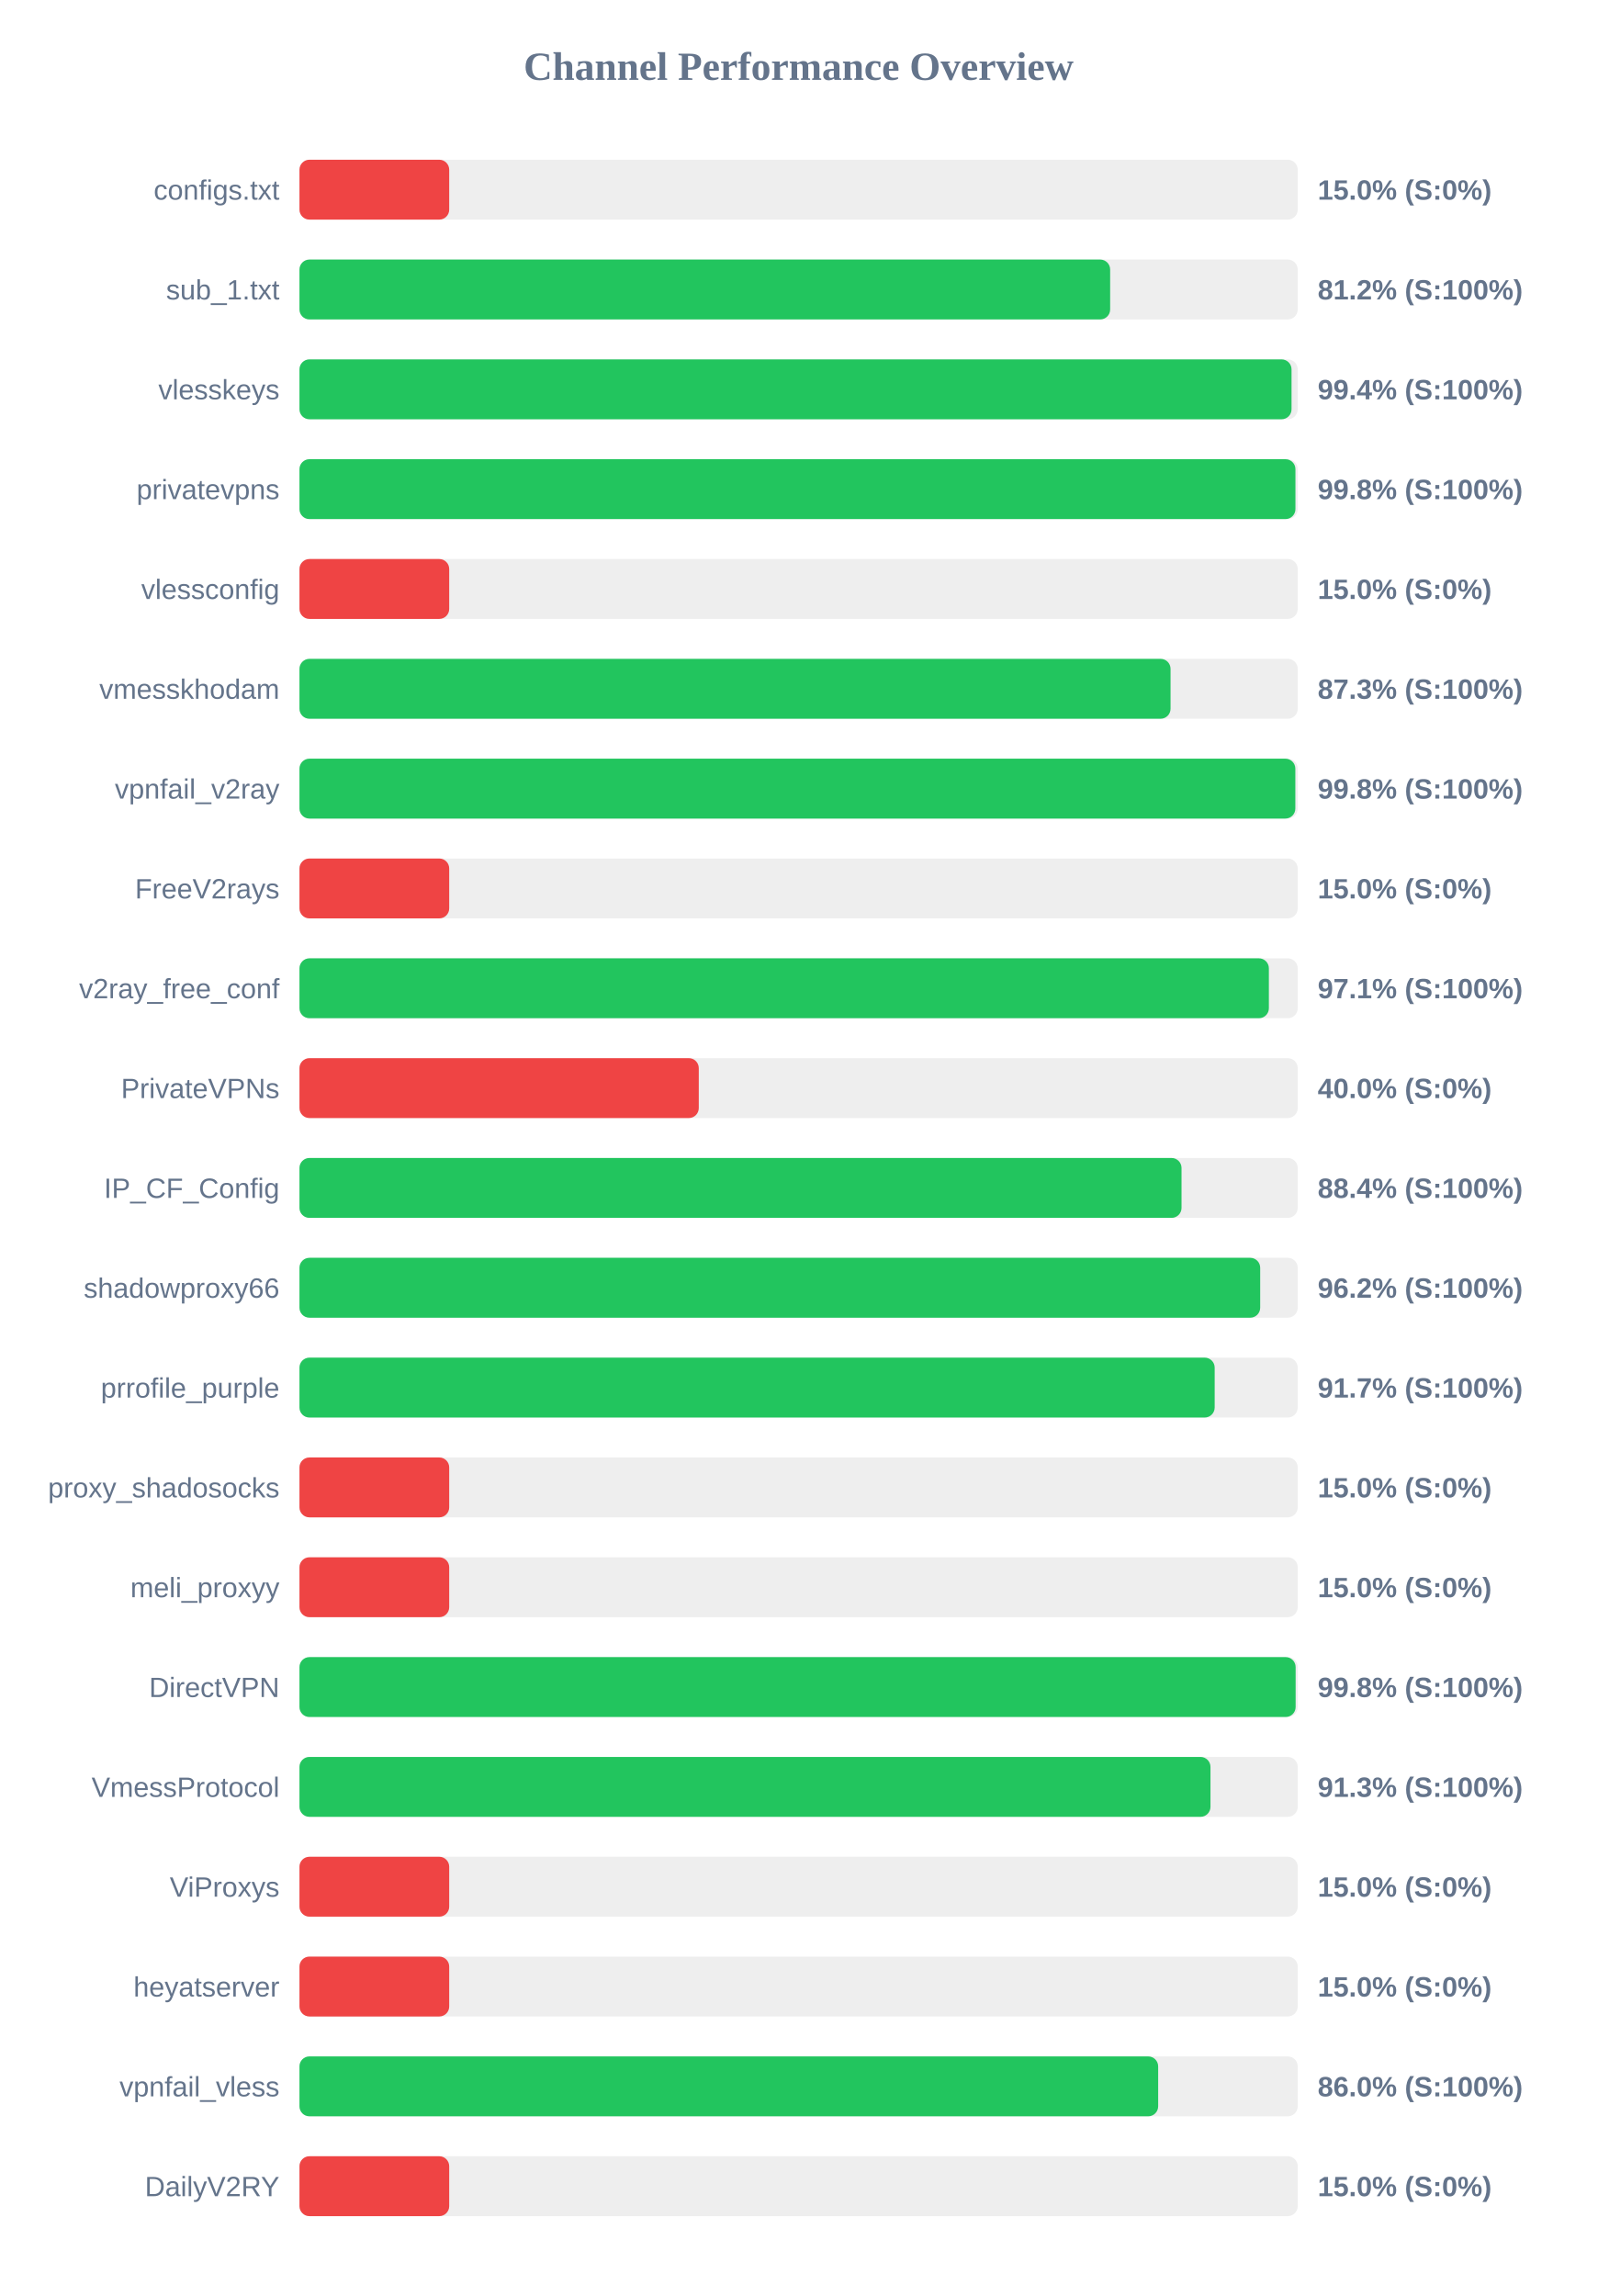
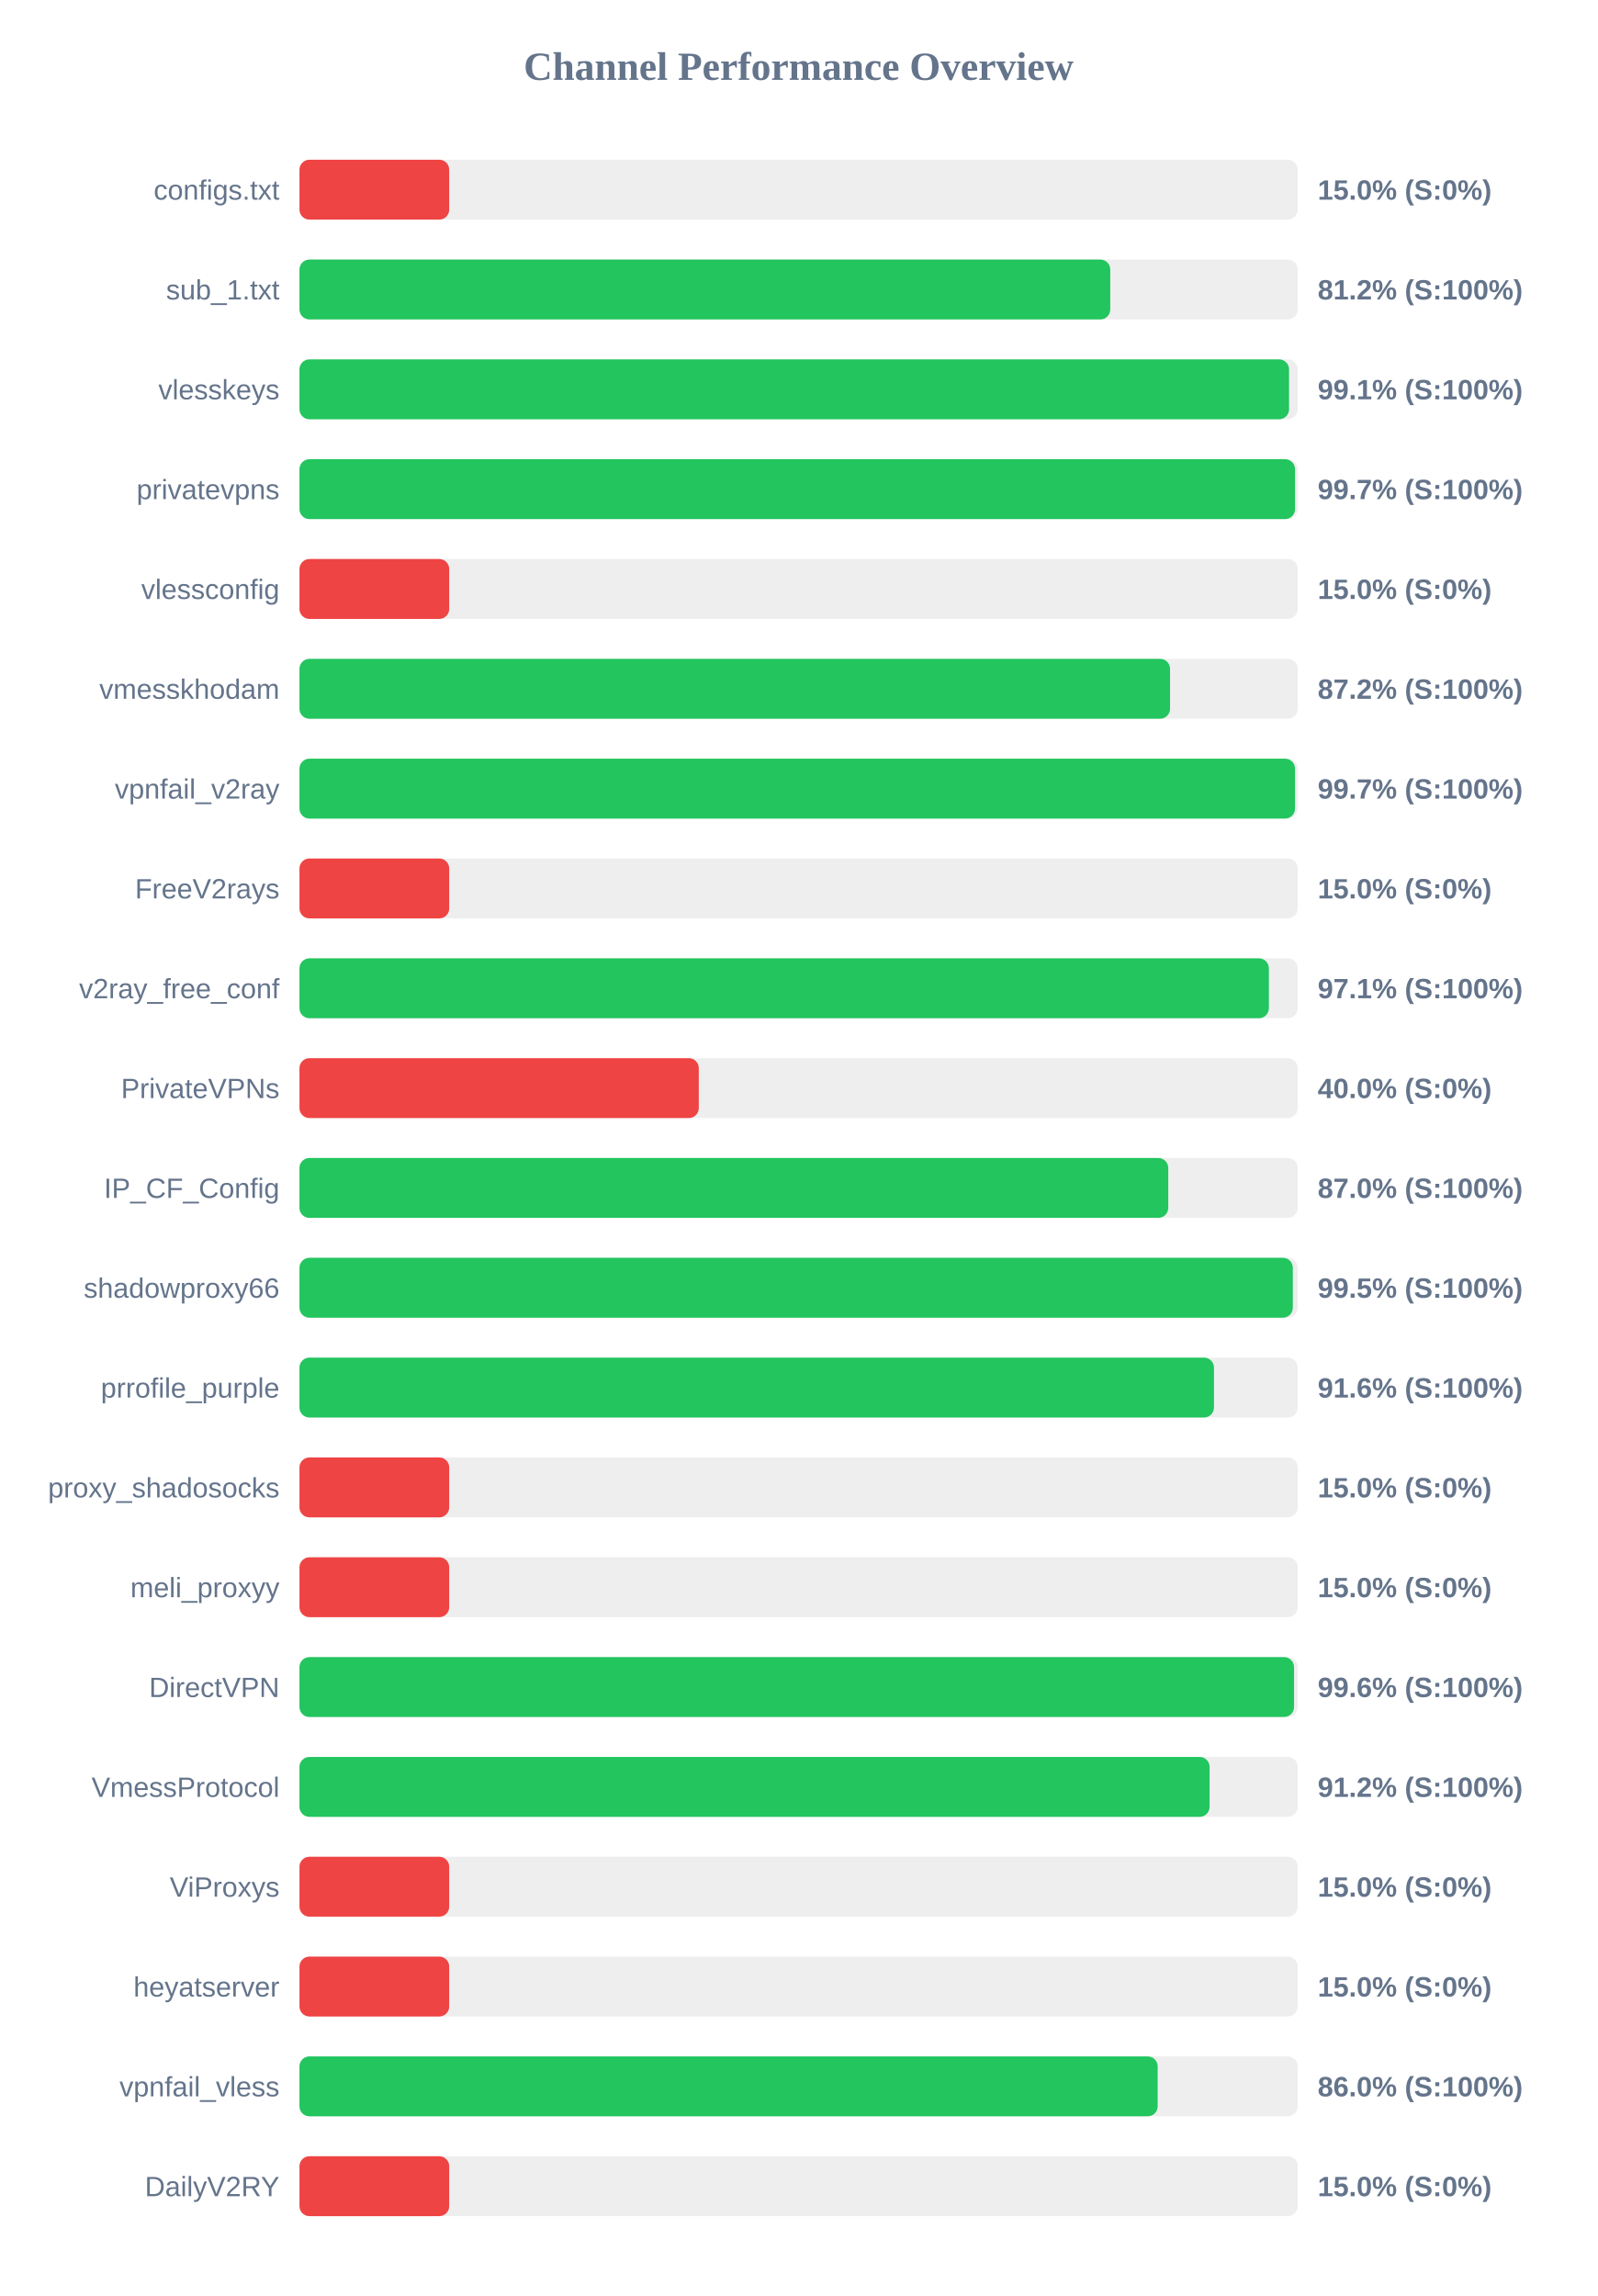
<svg xmlns="http://www.w3.org/2000/svg" width="800" height="1150" version="1.1">
  <style>
        .row { font: 14px Arial; fill: #64748b; }
        .score { font: bold 14px Arial; fill: #64748b; }
    </style>
  <text x="400" y="40" text-anchor="middle" font-size="20px" font-weight="bold" fill="#64748b">Channel Performance Overview</text>
  <rect x="150" y="80" width="500" height="30" fill="#eee" rx="5" />
  <rect x="150" y="80" width="75.0" height="30" fill="#ef4444" rx="5" />
  <text x="140" y="100" text-anchor="end" class="row">configs.txt</text>
  <text x="660" y="100" text-anchor="start" class="score">15.0% (S:0%)</text>
  <rect x="150" y="130" width="500" height="30" fill="#eee" rx="5" />
-   <rect x="150" y="130" width="406.05" height="30" fill="#22c55e" rx="5" />
+   <rect x="150" y="130" width="406.1" height="30" fill="#22c55e" rx="5" />
  <text x="140" y="150" text-anchor="end" class="row">sub_1.txt</text>
  <text x="660" y="150" text-anchor="start" class="score">81.2% (S:100%)</text>
  <rect x="150" y="180" width="500" height="30" fill="#eee" rx="5" />
-   <rect x="150" y="180" width="496.9" height="30" fill="#22c55e" rx="5" />
+   <rect x="150" y="180" width="495.65" height="30" fill="#22c55e" rx="5" />
  <text x="140" y="200" text-anchor="end" class="row">vlesskeys</text>
-   <text x="660" y="200" text-anchor="start" class="score">99.4% (S:100%)</text>
+   <text x="660" y="200" text-anchor="start" class="score">99.1% (S:100%)</text>
  <rect x="150" y="230" width="500" height="30" fill="#eee" rx="5" />
-   <rect x="150" y="230" width="498.85" height="30" fill="#22c55e" rx="5" />
+   <rect x="150" y="230" width="498.65" height="30" fill="#22c55e" rx="5" />
  <text x="140" y="250" text-anchor="end" class="row">privatevpns</text>
-   <text x="660" y="250" text-anchor="start" class="score">99.8% (S:100%)</text>
+   <text x="660" y="250" text-anchor="start" class="score">99.7% (S:100%)</text>
  <rect x="150" y="280" width="500" height="30" fill="#eee" rx="5" />
  <rect x="150" y="280" width="75.0" height="30" fill="#ef4444" rx="5" />
  <text x="140" y="300" text-anchor="end" class="row">vlessconfig</text>
  <text x="660" y="300" text-anchor="start" class="score">15.0% (S:0%)</text>
  <rect x="150" y="330" width="500" height="30" fill="#eee" rx="5" />
-   <rect x="150" y="330" width="436.3" height="30" fill="#22c55e" rx="5" />
+   <rect x="150" y="330" width="436.05" height="30" fill="#22c55e" rx="5" />
  <text x="140" y="350" text-anchor="end" class="row">vmesskhodam</text>
-   <text x="660" y="350" text-anchor="start" class="score">87.3% (S:100%)</text>
+   <text x="660" y="350" text-anchor="start" class="score">87.2% (S:100%)</text>
  <rect x="150" y="380" width="500" height="30" fill="#eee" rx="5" />
-   <rect x="150" y="380" width="498.8" height="30" fill="#22c55e" rx="5" />
+   <rect x="150" y="380" width="498.65" height="30" fill="#22c55e" rx="5" />
  <text x="140" y="400" text-anchor="end" class="row">vpnfail_v2ray</text>
-   <text x="660" y="400" text-anchor="start" class="score">99.8% (S:100%)</text>
+   <text x="660" y="400" text-anchor="start" class="score">99.7% (S:100%)</text>
  <rect x="150" y="430" width="500" height="30" fill="#eee" rx="5" />
  <rect x="150" y="430" width="75.0" height="30" fill="#ef4444" rx="5" />
  <text x="140" y="450" text-anchor="end" class="row">FreeV2rays</text>
  <text x="660" y="450" text-anchor="start" class="score">15.0% (S:0%)</text>
  <rect x="150" y="480" width="500" height="30" fill="#eee" rx="5" />
  <rect x="150" y="480" width="485.55" height="30" fill="#22c55e" rx="5" />
  <text x="140" y="500" text-anchor="end" class="row">v2ray_free_conf</text>
  <text x="660" y="500" text-anchor="start" class="score">97.1% (S:100%)</text>
  <rect x="150" y="530" width="500" height="30" fill="#eee" rx="5" />
  <rect x="150" y="530" width="200.0" height="30" fill="#ef4444" rx="5" />
  <text x="140" y="550" text-anchor="end" class="row">PrivateVPNs</text>
  <text x="660" y="550" text-anchor="start" class="score">40.0% (S:0%)</text>
  <rect x="150" y="580" width="500" height="30" fill="#eee" rx="5" />
-   <rect x="150" y="580" width="441.8" height="30" fill="#22c55e" rx="5" />
+   <rect x="150" y="580" width="435.15" height="30" fill="#22c55e" rx="5" />
  <text x="140" y="600" text-anchor="end" class="row">IP_CF_Config</text>
-   <text x="660" y="600" text-anchor="start" class="score">88.4% (S:100%)</text>
+   <text x="660" y="600" text-anchor="start" class="score">87.0% (S:100%)</text>
  <rect x="150" y="630" width="500" height="30" fill="#eee" rx="5" />
-   <rect x="150" y="630" width="481.2" height="30" fill="#22c55e" rx="5" />
+   <rect x="150" y="630" width="497.55" height="30" fill="#22c55e" rx="5" />
  <text x="140" y="650" text-anchor="end" class="row">shadowproxy66</text>
-   <text x="660" y="650" text-anchor="start" class="score">96.2% (S:100%)</text>
+   <text x="660" y="650" text-anchor="start" class="score">99.5% (S:100%)</text>
  <rect x="150" y="680" width="500" height="30" fill="#eee" rx="5" />
-   <rect x="150" y="680" width="458.4" height="30" fill="#22c55e" rx="5" />
+   <rect x="150" y="680" width="458.05" height="30" fill="#22c55e" rx="5" />
  <text x="140" y="700" text-anchor="end" class="row">prrofile_purple</text>
-   <text x="660" y="700" text-anchor="start" class="score">91.7% (S:100%)</text>
+   <text x="660" y="700" text-anchor="start" class="score">91.6% (S:100%)</text>
  <rect x="150" y="730" width="500" height="30" fill="#eee" rx="5" />
  <rect x="150" y="730" width="75.0" height="30" fill="#ef4444" rx="5" />
  <text x="140" y="750" text-anchor="end" class="row">proxy_shadosocks</text>
  <text x="660" y="750" text-anchor="start" class="score">15.0% (S:0%)</text>
  <rect x="150" y="780" width="500" height="30" fill="#eee" rx="5" />
  <rect x="150" y="780" width="75.0" height="30" fill="#ef4444" rx="5" />
  <text x="140" y="800" text-anchor="end" class="row">meli_proxyy</text>
  <text x="660" y="800" text-anchor="start" class="score">15.0% (S:0%)</text>
  <rect x="150" y="830" width="500" height="30" fill="#eee" rx="5" />
-   <rect x="150" y="830" width="498.95" height="30" fill="#22c55e" rx="5" />
+   <rect x="150" y="830" width="498.15" height="30" fill="#22c55e" rx="5" />
  <text x="140" y="850" text-anchor="end" class="row">DirectVPN</text>
-   <text x="660" y="850" text-anchor="start" class="score">99.8% (S:100%)</text>
+   <text x="660" y="850" text-anchor="start" class="score">99.6% (S:100%)</text>
  <rect x="150" y="880" width="500" height="30" fill="#eee" rx="5" />
-   <rect x="150" y="880" width="456.3" height="30" fill="#22c55e" rx="5" />
+   <rect x="150" y="880" width="455.85" height="30" fill="#22c55e" rx="5" />
  <text x="140" y="900" text-anchor="end" class="row">VmessProtocol</text>
-   <text x="660" y="900" text-anchor="start" class="score">91.3% (S:100%)</text>
+   <text x="660" y="900" text-anchor="start" class="score">91.2% (S:100%)</text>
  <rect x="150" y="930" width="500" height="30" fill="#eee" rx="5" />
  <rect x="150" y="930" width="75.0" height="30" fill="#ef4444" rx="5" />
  <text x="140" y="950" text-anchor="end" class="row">ViProxys</text>
  <text x="660" y="950" text-anchor="start" class="score">15.0% (S:0%)</text>
  <rect x="150" y="980" width="500" height="30" fill="#eee" rx="5" />
  <rect x="150" y="980" width="75.0" height="30" fill="#ef4444" rx="5" />
  <text x="140" y="1000" text-anchor="end" class="row">heyatserver</text>
  <text x="660" y="1000" text-anchor="start" class="score">15.0% (S:0%)</text>
  <rect x="150" y="1030" width="500" height="30" fill="#eee" rx="5" />
-   <rect x="150" y="1030" width="430.1" height="30" fill="#22c55e" rx="5" />
+   <rect x="150" y="1030" width="429.85" height="30" fill="#22c55e" rx="5" />
  <text x="140" y="1050" text-anchor="end" class="row">vpnfail_vless</text>
  <text x="660" y="1050" text-anchor="start" class="score">86.0% (S:100%)</text>
  <rect x="150" y="1080" width="500" height="30" fill="#eee" rx="5" />
  <rect x="150" y="1080" width="75.0" height="30" fill="#ef4444" rx="5" />
  <text x="140" y="1100" text-anchor="end" class="row">DailyV2RY</text>
  <text x="660" y="1100" text-anchor="start" class="score">15.0% (S:0%)</text>
</svg>
